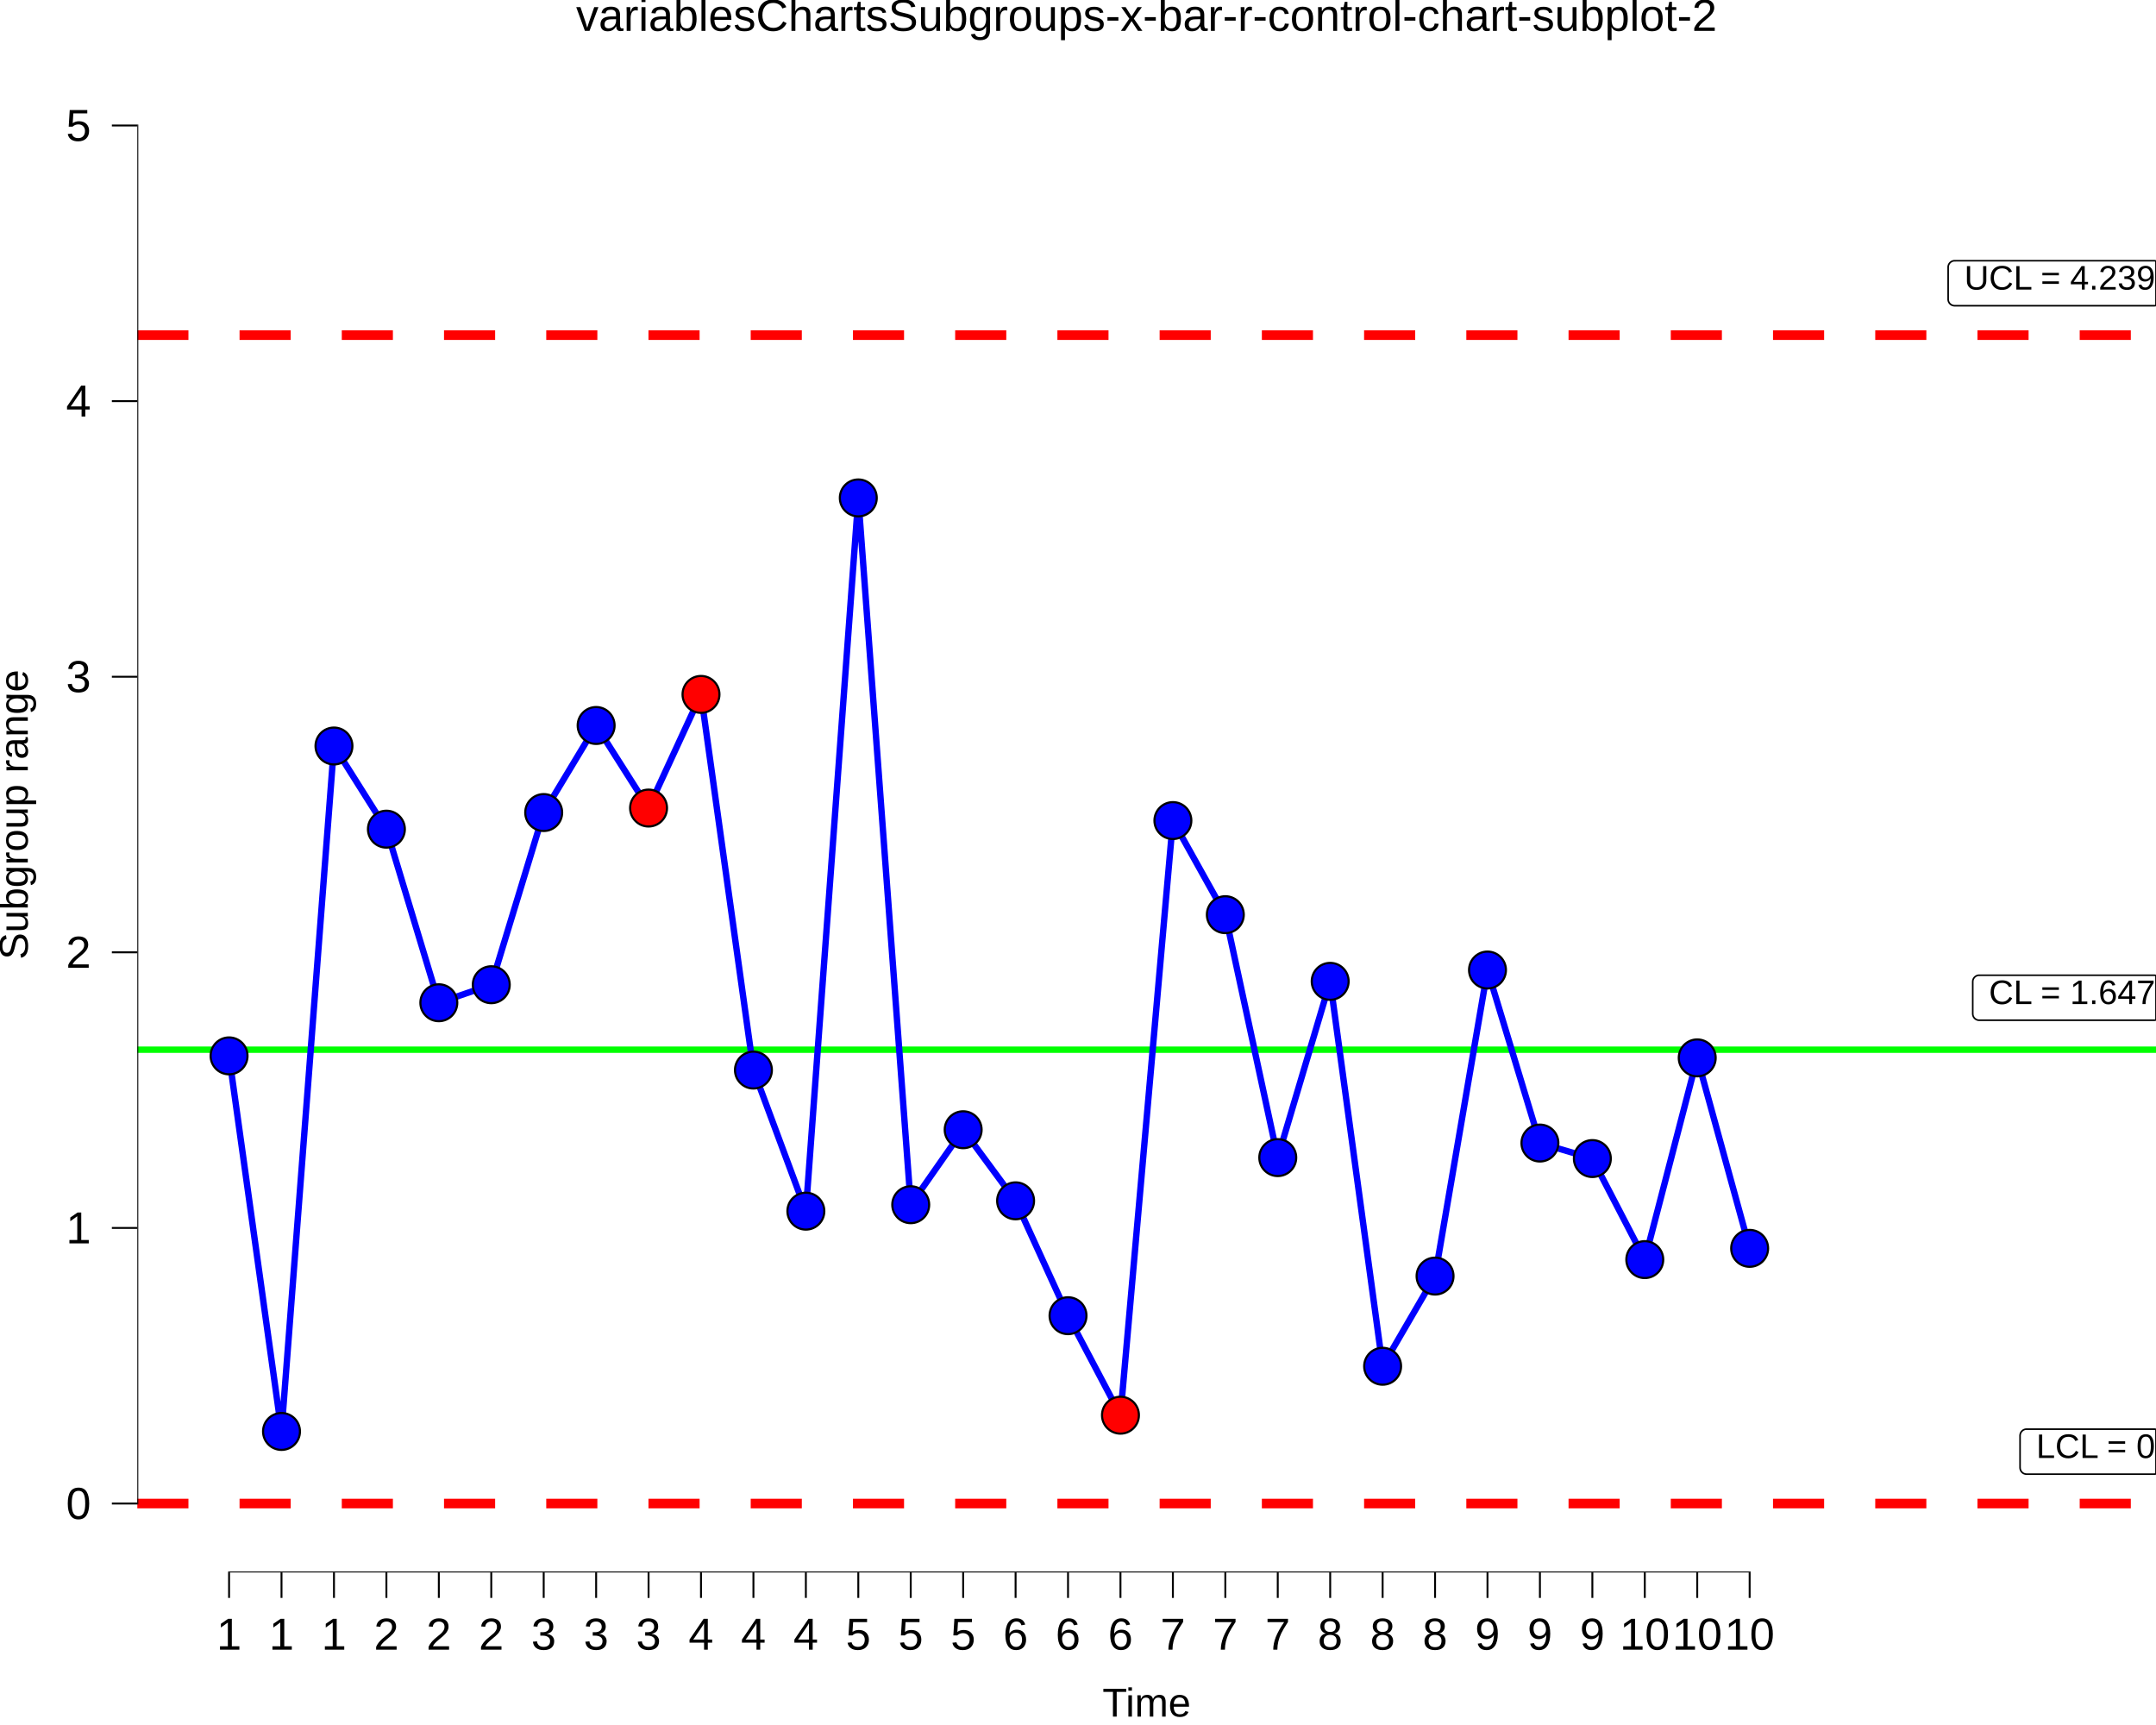
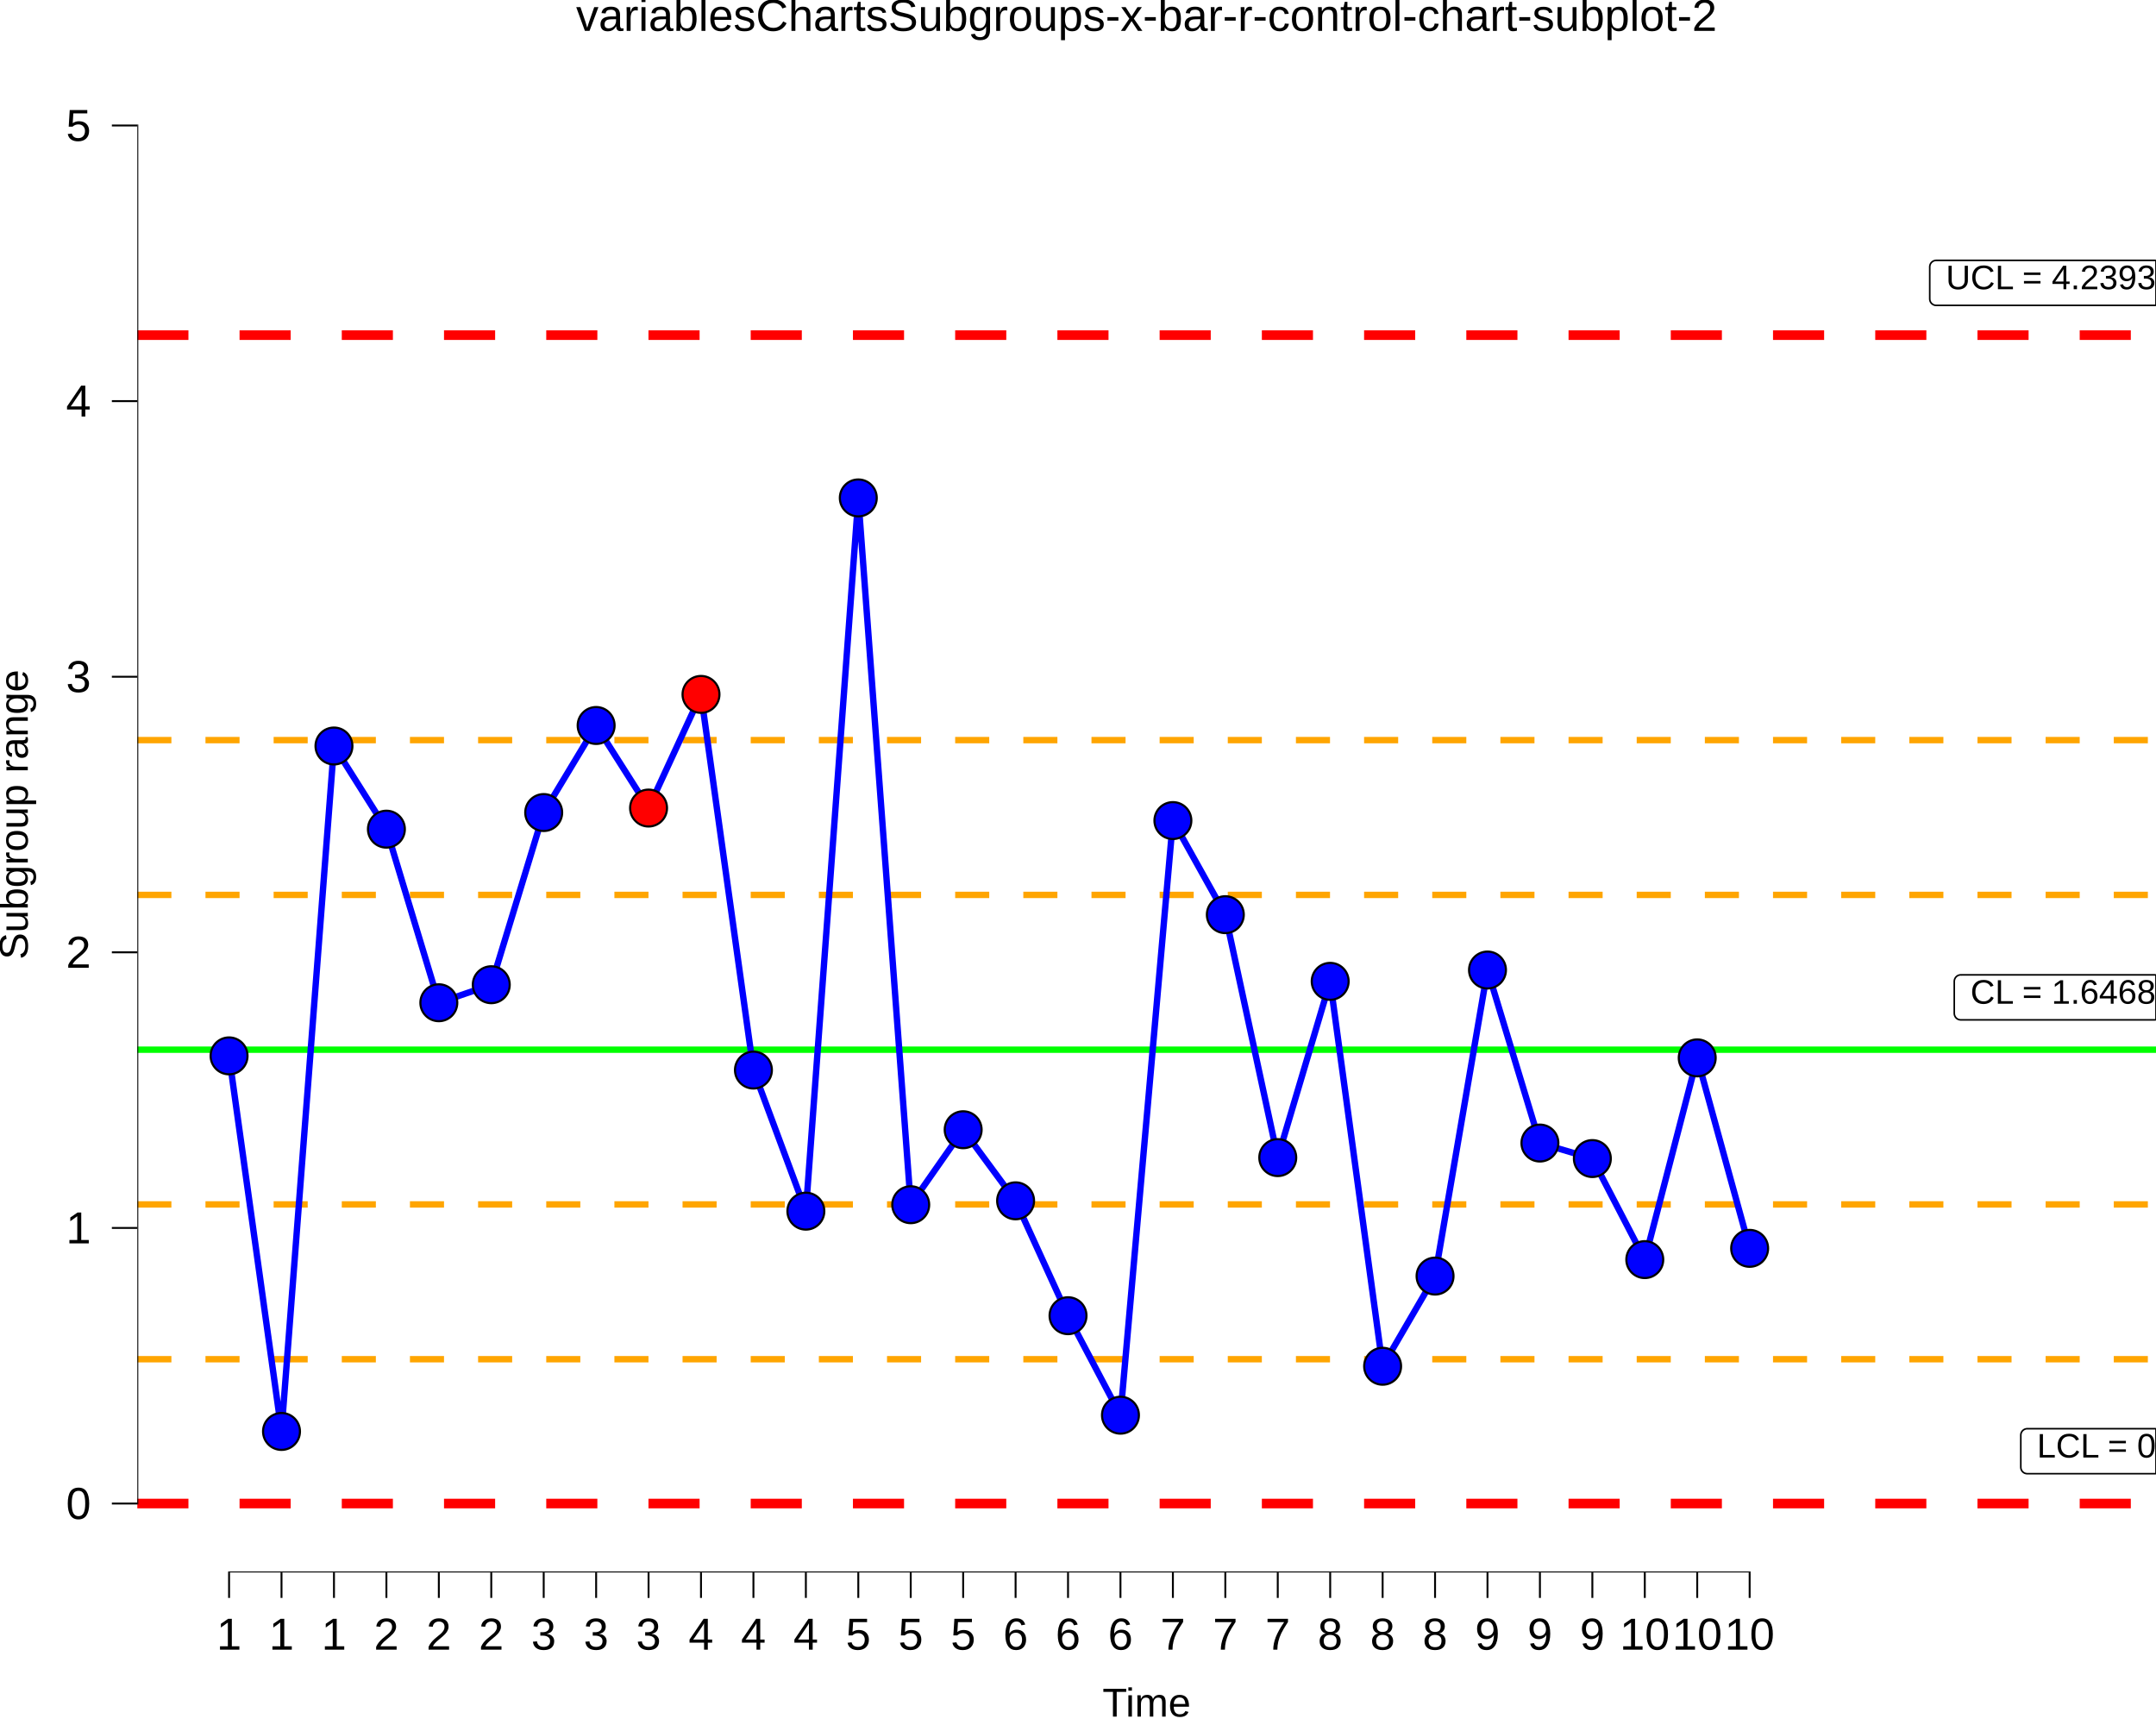
<svg xmlns="http://www.w3.org/2000/svg" viewBox="0 0 720.00 576.00">
  <defs>
    <style type="text/css">
    line, polyline, polygon, path, rect, circle {
      fill: none;
      stroke: #000000;
      stroke-linecap: round;
      stroke-linejoin: round;
      stroke-miterlimit: 10.00;
    }
  </style>
  </defs>
  <rect width="100%" height="100%" style="stroke: none; fill: #FFFFFF;" />
  <rect x="0.00" y="0.00" width="720.00" height="576.00" style="stroke-width: 10.67; stroke: none;" />
  <defs>
    <clipPath id="cpNDUuODZ8NzIwLjAwfDUyNS4wNnwxOC45MA==">
      <rect x="45.86" y="18.90" width="674.14" height="506.16" />
    </clipPath>
  </defs>
  <rect x="45.86" y="18.90" width="674.14" height="506.16" style="stroke-width: 10.67; stroke: none;" clip-path="url(#cpNDUuODZ8NzIwLjAwfDUyNS4wNnwxOC45MA==)" />
  <line x1="45.86" y1="350.50" x2="720.00" y2="350.50" style="stroke-width: 2.13; stroke: #00FF00; stroke-linecap: butt;" clip-path="url(#cpNDUuODZ8NzIwLjAwfDUyNS4wNnwxOC45MA==)" />
  <line x1="45.86" y1="111.91" x2="720.00" y2="111.91" style="stroke-width: 3.20; stroke: #FF0000; stroke-dasharray: 17.07,17.07; stroke-linecap: butt;" clip-path="url(#cpNDUuODZ8NzIwLjAwfDUyNS4wNnwxOC45MA==)" />
  <line x1="45.86" y1="502.05" x2="720.00" y2="502.05" style="stroke-width: 3.20; stroke: #FF0000; stroke-dasharray: 17.07,17.07; stroke-linecap: butt;" clip-path="url(#cpNDUuODZ8NzIwLjAwfDUyNS4wNnwxOC45MA==)" />
-   <polygon points="660.96,340.67 719.39,340.67 719.30,340.67 719.65,340.65 719.99,340.58 720.00,340.58 720.00,325.73 719.99,325.73 719.65,325.66 719.39,325.64 660.96,325.64 661.22,325.66 660.87,325.64 660.53,325.68 660.19,325.78 659.88,325.93 659.59,326.13 659.34,326.37 659.13,326.65 658.97,326.95 658.86,327.28 658.81,327.63 658.80,327.80 658.80,338.51 658.81,338.34 658.81,338.68 658.86,339.03 658.97,339.36 659.13,339.66 659.34,339.94 659.59,340.18 659.88,340.38 660.19,340.53 660.53,340.63 660.87,340.67 " style="stroke-width: 0.53; fill: #FFFFFF;" clip-path="url(#cpNDUuODZ8NzIwLjAwfDUyNS4wNnwxOC45MA==)" />
+   <line x1="45.86" y1="402.18" x2="720.00" y2="402.18" style="stroke-width: 2.13; stroke: #FFA500; stroke-dasharray: 11.38,11.38; stroke-linecap: butt;" clip-path="url(#cpNDUuODZ8NzIwLjAwfDUyNS4wNnwxOC45MA==)" />
+   <line x1="45.86" y1="298.81" x2="720.00" y2="298.81" style="stroke-width: 2.13; stroke: #FFA500; stroke-dasharray: 11.38,11.38; stroke-linecap: butt;" clip-path="url(#cpNDUuODZ8NzIwLjAwfDUyNS4wNnwxOC45MA==)" />
+   <line x1="45.86" y1="453.86" x2="720.00" y2="453.86" style="stroke-width: 2.13; stroke: #FFA500; stroke-dasharray: 11.38,11.38; stroke-linecap: butt;" clip-path="url(#cpNDUuODZ8NzIwLjAwfDUyNS4wNnwxOC45MA==)" />
+   <line x1="45.86" y1="247.13" x2="720.00" y2="247.13" style="stroke-width: 2.13; stroke: #FFA500; stroke-dasharray: 11.38,11.38; stroke-linecap: butt;" clip-path="url(#cpNDUuODZ8NzIwLjAwfDUyNS4wNnwxOC45MA==)" />
+   <polygon points="654.79,340.55 719.55,340.55 719.46,340.55 719.81,340.53 720.00,340.49 720.00,325.57 719.81,325.54 719.55,325.52 654.79,325.52 655.06,325.54 654.71,325.52 654.36,325.56 654.03,325.66 653.71,325.81 653.43,326.01 653.18,326.25 652.97,326.53 652.81,326.83 652.70,327.16 652.64,327.51 652.63,327.68 652.63,338.39 652.64,338.21 652.64,338.56 652.70,338.91 652.81,339.23 652.97,339.54 653.18,339.82 653.43,340.06 653.71,340.26 654.03,340.41 654.36,340.50 654.71,340.55 " style="stroke-width: 0.53; fill: #FFFFFF;" clip-path="url(#cpNDUuODZ8NzIwLjAwfDUyNS4wNnwxOC45MA==)" />
  <g clip-path="url(#cpNDUuODZ8NzIwLjAwfDUyNS4wNnwxOC45MA==)">
-     <text x="664.20" y="335.27" style="font-size: 11.38px; font-family: Liberation Sans;" textLength="55.55px" lengthAdjust="spacingAndGlyphs">CL = 1.647</text>
-   </g>
-   <polygon points="652.75,102.09 719.39,102.09 719.30,102.09 719.65,102.07 719.99,102.00 720.00,102.00 720.00,87.15 719.99,87.15 719.65,87.08 719.39,87.06 652.75,87.06 653.01,87.08 652.66,87.06 652.31,87.10 651.98,87.20 651.67,87.35 651.38,87.55 651.13,87.79 650.92,88.07 650.76,88.37 650.65,88.70 650.59,89.05 650.59,89.22 650.59,99.93 650.59,99.75 650.59,100.10 650.65,100.45 650.76,100.78 650.92,101.08 651.13,101.36 651.38,101.60 651.67,101.80 651.98,101.95 652.31,102.04 652.66,102.09 " style="stroke-width: 0.53; fill: #FFFFFF;" clip-path="url(#cpNDUuODZ8NzIwLjAwfDUyNS4wNnwxOC45MA==)" />
+     <text x="658.03" y="335.15" style="font-size: 11.38px; font-family: Liberation Sans;" textLength="61.88px" lengthAdjust="spacingAndGlyphs">CL = 1.6468</text>
+   </g>
+   <polygon points="646.60,101.97 719.57,101.97 719.49,101.97 719.83,101.95 720.00,101.92 720.00,86.99 719.83,86.96 719.57,86.94 646.60,86.94 646.86,86.96 646.51,86.94 646.17,86.99 645.83,87.08 645.52,87.23 645.23,87.43 644.98,87.67 644.77,87.95 644.61,88.26 644.50,88.59 644.45,88.93 644.44,89.10 644.44,99.81 644.45,99.64 644.45,99.98 644.50,100.33 644.61,100.66 644.77,100.96 644.98,101.24 645.23,101.48 645.52,101.68 645.83,101.83 646.17,101.93 646.51,101.97 " style="stroke-width: 0.53; fill: #FFFFFF;" clip-path="url(#cpNDUuODZ8NzIwLjAwfDUyNS4wNnwxOC45MA==)" />
  <g clip-path="url(#cpNDUuODZ8NzIwLjAwfDUyNS4wNnwxOC45MA==)">
-     <text x="655.99" y="96.69" style="font-size: 11.38px; font-family: Liberation Sans;" textLength="63.77px" lengthAdjust="spacingAndGlyphs">UCL = 4.239</text>
-   </g>
-   <polygon points="676.76,492.24 719.38,492.24 719.29,492.24 719.64,492.22 719.98,492.15 720.00,492.14 720.00,477.30 719.98,477.29 719.64,477.22 719.38,477.21 676.76,477.21 677.02,477.22 676.68,477.21 676.33,477.25 676.00,477.35 675.68,477.50 675.40,477.70 675.15,477.94 674.94,478.21 674.78,478.52 674.67,478.85 674.61,479.20 674.60,479.37 674.60,490.08 674.61,489.90 674.61,490.25 674.67,490.59 674.78,490.92 674.94,491.23 675.15,491.51 675.40,491.75 675.68,491.95 676.00,492.10 676.33,492.19 676.68,492.24 " style="stroke-width: 0.53; fill: #FFFFFF;" clip-path="url(#cpNDUuODZ8NzIwLjAwfDUyNS4wNnwxOC45MA==)" />
+     <text x="649.84" y="96.57" style="font-size: 11.38px; font-family: Liberation Sans;" textLength="70.09px" lengthAdjust="spacingAndGlyphs">UCL = 4.2393</text>
+   </g>
+   <polygon points="677.01,492.09 719.62,492.09 719.54,492.09 719.88,492.07 720.00,492.05 720.00,477.10 719.88,477.08 719.62,477.06 677.01,477.06 677.27,477.08 676.92,477.06 676.58,477.10 676.24,477.20 675.93,477.35 675.64,477.55 675.39,477.79 675.18,478.07 675.02,478.37 674.91,478.70 674.86,479.05 674.85,479.22 674.85,489.93 674.86,489.75 674.86,490.10 674.91,490.44 675.02,490.77 675.18,491.08 675.39,491.36 675.64,491.60 675.93,491.80 676.24,491.95 676.58,492.04 676.92,492.09 " style="stroke-width: 0.53; fill: #FFFFFF;" clip-path="url(#cpNDUuODZ8NzIwLjAwfDUyNS4wNnwxOC45MA==)" />
  <g clip-path="url(#cpNDUuODZ8NzIwLjAwfDUyNS4wNnwxOC45MA==)">
-     <text x="680.00" y="486.84" style="font-size: 11.38px; font-family: Liberation Sans;" textLength="39.73px" lengthAdjust="spacingAndGlyphs">LCL = 0</text>
+     <text x="680.25" y="486.69" style="font-size: 11.38px; font-family: Liberation Sans;" textLength="39.73px" lengthAdjust="spacingAndGlyphs">LCL = 0</text>
  </g>
  <polyline points="76.50,352.57 94.01,477.98 111.53,249.10 129.04,276.87 146.55,334.83 164.06,328.81 181.57,271.32 199.08,242.25 216.59,269.82 234.10,231.87 251.61,357.31 269.12,404.42 286.63,166.26 304.14,402.27 321.65,377.23 339.16,400.97 356.67,439.33 374.18,472.55 391.69,274.00 409.20,305.42 426.71,386.54 444.22,327.68 461.73,456.21 479.24,426.10 496.75,323.90 514.26,381.68 531.77,386.86 549.28,420.60 566.79,353.24 584.30,416.84 " style="stroke-width: 2.13; stroke: #0000FF; stroke-linecap: butt;" clip-path="url(#cpNDUuODZ8NzIwLjAwfDUyNS4wNnwxOC45MA==)" />
  <circle cx="76.50" cy="352.57" r="4.62pt" style="stroke-width: 0.71; fill: #0000FF;" clip-path="url(#cpNDUuODZ8NzIwLjAwfDUyNS4wNnwxOC45MA==)" />
  <circle cx="94.01" cy="477.98" r="4.62pt" style="stroke-width: 0.71; fill: #0000FF;" clip-path="url(#cpNDUuODZ8NzIwLjAwfDUyNS4wNnwxOC45MA==)" />
  <circle cx="111.53" cy="249.10" r="4.62pt" style="stroke-width: 0.71; fill: #0000FF;" clip-path="url(#cpNDUuODZ8NzIwLjAwfDUyNS4wNnwxOC45MA==)" />
  <circle cx="129.04" cy="276.87" r="4.62pt" style="stroke-width: 0.71; fill: #0000FF;" clip-path="url(#cpNDUuODZ8NzIwLjAwfDUyNS4wNnwxOC45MA==)" />
  <circle cx="146.55" cy="334.83" r="4.62pt" style="stroke-width: 0.71; fill: #0000FF;" clip-path="url(#cpNDUuODZ8NzIwLjAwfDUyNS4wNnwxOC45MA==)" />
  <circle cx="164.06" cy="328.81" r="4.62pt" style="stroke-width: 0.71; fill: #0000FF;" clip-path="url(#cpNDUuODZ8NzIwLjAwfDUyNS4wNnwxOC45MA==)" />
  <circle cx="181.57" cy="271.32" r="4.62pt" style="stroke-width: 0.71; fill: #0000FF;" clip-path="url(#cpNDUuODZ8NzIwLjAwfDUyNS4wNnwxOC45MA==)" />
  <circle cx="199.08" cy="242.25" r="4.62pt" style="stroke-width: 0.71; fill: #0000FF;" clip-path="url(#cpNDUuODZ8NzIwLjAwfDUyNS4wNnwxOC45MA==)" />
  <circle cx="216.59" cy="269.82" r="4.62pt" style="stroke-width: 0.71; fill: #FF0000;" clip-path="url(#cpNDUuODZ8NzIwLjAwfDUyNS4wNnwxOC45MA==)" />
  <circle cx="234.10" cy="231.87" r="4.62pt" style="stroke-width: 0.71; fill: #FF0000;" clip-path="url(#cpNDUuODZ8NzIwLjAwfDUyNS4wNnwxOC45MA==)" />
  <circle cx="251.61" cy="357.31" r="4.62pt" style="stroke-width: 0.71; fill: #0000FF;" clip-path="url(#cpNDUuODZ8NzIwLjAwfDUyNS4wNnwxOC45MA==)" />
  <circle cx="269.12" cy="404.42" r="4.62pt" style="stroke-width: 0.71; fill: #0000FF;" clip-path="url(#cpNDUuODZ8NzIwLjAwfDUyNS4wNnwxOC45MA==)" />
  <circle cx="286.63" cy="166.26" r="4.62pt" style="stroke-width: 0.71; fill: #0000FF;" clip-path="url(#cpNDUuODZ8NzIwLjAwfDUyNS4wNnwxOC45MA==)" />
  <circle cx="304.14" cy="402.27" r="4.62pt" style="stroke-width: 0.71; fill: #0000FF;" clip-path="url(#cpNDUuODZ8NzIwLjAwfDUyNS4wNnwxOC45MA==)" />
  <circle cx="321.65" cy="377.23" r="4.62pt" style="stroke-width: 0.71; fill: #0000FF;" clip-path="url(#cpNDUuODZ8NzIwLjAwfDUyNS4wNnwxOC45MA==)" />
  <circle cx="339.16" cy="400.97" r="4.62pt" style="stroke-width: 0.71; fill: #0000FF;" clip-path="url(#cpNDUuODZ8NzIwLjAwfDUyNS4wNnwxOC45MA==)" />
  <circle cx="356.67" cy="439.33" r="4.62pt" style="stroke-width: 0.71; fill: #0000FF;" clip-path="url(#cpNDUuODZ8NzIwLjAwfDUyNS4wNnwxOC45MA==)" />
-   <circle cx="374.18" cy="472.55" r="4.62pt" style="stroke-width: 0.71; fill: #FF0000;" clip-path="url(#cpNDUuODZ8NzIwLjAwfDUyNS4wNnwxOC45MA==)" />
+   <circle cx="374.18" cy="472.55" r="4.62pt" style="stroke-width: 0.71; fill: #0000FF;" clip-path="url(#cpNDUuODZ8NzIwLjAwfDUyNS4wNnwxOC45MA==)" />
  <circle cx="391.69" cy="274.00" r="4.62pt" style="stroke-width: 0.71; fill: #0000FF;" clip-path="url(#cpNDUuODZ8NzIwLjAwfDUyNS4wNnwxOC45MA==)" />
  <circle cx="409.20" cy="305.42" r="4.62pt" style="stroke-width: 0.71; fill: #0000FF;" clip-path="url(#cpNDUuODZ8NzIwLjAwfDUyNS4wNnwxOC45MA==)" />
  <circle cx="426.71" cy="386.54" r="4.62pt" style="stroke-width: 0.71; fill: #0000FF;" clip-path="url(#cpNDUuODZ8NzIwLjAwfDUyNS4wNnwxOC45MA==)" />
  <circle cx="444.22" cy="327.68" r="4.62pt" style="stroke-width: 0.71; fill: #0000FF;" clip-path="url(#cpNDUuODZ8NzIwLjAwfDUyNS4wNnwxOC45MA==)" />
  <circle cx="461.73" cy="456.21" r="4.62pt" style="stroke-width: 0.71; fill: #0000FF;" clip-path="url(#cpNDUuODZ8NzIwLjAwfDUyNS4wNnwxOC45MA==)" />
  <circle cx="479.24" cy="426.10" r="4.62pt" style="stroke-width: 0.71; fill: #0000FF;" clip-path="url(#cpNDUuODZ8NzIwLjAwfDUyNS4wNnwxOC45MA==)" />
  <circle cx="496.75" cy="323.90" r="4.62pt" style="stroke-width: 0.71; fill: #0000FF;" clip-path="url(#cpNDUuODZ8NzIwLjAwfDUyNS4wNnwxOC45MA==)" />
  <circle cx="514.26" cy="381.68" r="4.62pt" style="stroke-width: 0.71; fill: #0000FF;" clip-path="url(#cpNDUuODZ8NzIwLjAwfDUyNS4wNnwxOC45MA==)" />
  <circle cx="531.77" cy="386.86" r="4.62pt" style="stroke-width: 0.71; fill: #0000FF;" clip-path="url(#cpNDUuODZ8NzIwLjAwfDUyNS4wNnwxOC45MA==)" />
  <circle cx="549.28" cy="420.60" r="4.62pt" style="stroke-width: 0.71; fill: #0000FF;" clip-path="url(#cpNDUuODZ8NzIwLjAwfDUyNS4wNnwxOC45MA==)" />
  <circle cx="566.79" cy="353.24" r="4.62pt" style="stroke-width: 0.71; fill: #0000FF;" clip-path="url(#cpNDUuODZ8NzIwLjAwfDUyNS4wNnwxOC45MA==)" />
  <circle cx="584.30" cy="416.84" r="4.62pt" style="stroke-width: 0.71; fill: #0000FF;" clip-path="url(#cpNDUuODZ8NzIwLjAwfDUyNS4wNnwxOC45MA==)" />
  <line x1="76.19" y1="525.06" x2="584.62" y2="525.06" style="stroke-width: 0.64; stroke-linecap: butt;" clip-path="url(#cpNDUuODZ8NzIwLjAwfDUyNS4wNnwxOC45MA==)" />
  <line x1="45.86" y1="502.37" x2="45.86" y2="41.59" style="stroke-width: 0.64; stroke-linecap: butt;" clip-path="url(#cpNDUuODZ8NzIwLjAwfDUyNS4wNnwxOC45MA==)" />
  <rect x="45.86" y="18.90" width="674.14" height="506.16" style="stroke-width: 0.00; stroke: none;" clip-path="url(#cpNDUuODZ8NzIwLjAwfDUyNS4wNnwxOC45MA==)" />
  <defs>
    <clipPath id="cpMC4wMHw3MjAuMDB8NTc2LjAwfDAuMDA=">
      <rect x="0.00" y="0.00" width="720.00" height="576.00" />
    </clipPath>
  </defs>
  <polyline points="45.86,525.06 45.86,18.90 " style="stroke-width: 0.00; stroke: none; stroke-linecap: butt;" clip-path="url(#cpMC4wMHw3MjAuMDB8NTc2LjAwfDAuMDA=)" />
  <g clip-path="url(#cpMC4wMHw3MjAuMDB8NTc2LjAwfDAuMDA=)">
    <text x="22.04" y="507.21" style="font-size: 15.00px; font-family: Liberation Sans;" textLength="8.34px" lengthAdjust="spacingAndGlyphs">0</text>
  </g>
  <g clip-path="url(#cpMC4wMHw3MjAuMDB8NTc2LjAwfDAuMDA=)">
    <text x="22.04" y="415.18" style="font-size: 15.00px; font-family: Liberation Sans;" textLength="8.34px" lengthAdjust="spacingAndGlyphs">1</text>
  </g>
  <g clip-path="url(#cpMC4wMHw3MjAuMDB8NTc2LjAwfDAuMDA=)">
    <text x="22.04" y="323.15" style="font-size: 15.00px; font-family: Liberation Sans;" textLength="8.34px" lengthAdjust="spacingAndGlyphs">2</text>
  </g>
  <g clip-path="url(#cpMC4wMHw3MjAuMDB8NTc2LjAwfDAuMDA=)">
    <text x="22.04" y="231.12" style="font-size: 15.00px; font-family: Liberation Sans;" textLength="8.34px" lengthAdjust="spacingAndGlyphs">3</text>
  </g>
  <g clip-path="url(#cpMC4wMHw3MjAuMDB8NTc2LjAwfDAuMDA=)">
    <text x="22.04" y="139.09" style="font-size: 15.00px; font-family: Liberation Sans;" textLength="8.34px" lengthAdjust="spacingAndGlyphs">4</text>
  </g>
  <g clip-path="url(#cpMC4wMHw3MjAuMDB8NTc2LjAwfDAuMDA=)">
    <text x="22.04" y="47.06" style="font-size: 15.00px; font-family: Liberation Sans;" textLength="8.34px" lengthAdjust="spacingAndGlyphs">5</text>
  </g>
  <polyline points="37.36,502.05 45.86,502.05 " style="stroke-width: 0.64; stroke-linecap: butt;" clip-path="url(#cpMC4wMHw3MjAuMDB8NTc2LjAwfDAuMDA=)" />
  <polyline points="37.36,410.02 45.86,410.02 " style="stroke-width: 0.64; stroke-linecap: butt;" clip-path="url(#cpMC4wMHw3MjAuMDB8NTc2LjAwfDAuMDA=)" />
  <polyline points="37.36,317.99 45.86,317.99 " style="stroke-width: 0.64; stroke-linecap: butt;" clip-path="url(#cpMC4wMHw3MjAuMDB8NTc2LjAwfDAuMDA=)" />
  <polyline points="37.36,225.97 45.86,225.97 " style="stroke-width: 0.64; stroke-linecap: butt;" clip-path="url(#cpMC4wMHw3MjAuMDB8NTc2LjAwfDAuMDA=)" />
  <polyline points="37.36,133.94 45.86,133.94 " style="stroke-width: 0.64; stroke-linecap: butt;" clip-path="url(#cpMC4wMHw3MjAuMDB8NTc2LjAwfDAuMDA=)" />
  <polyline points="37.36,41.91 45.86,41.91 " style="stroke-width: 0.64; stroke-linecap: butt;" clip-path="url(#cpMC4wMHw3MjAuMDB8NTc2LjAwfDAuMDA=)" />
  <polyline points="45.86,525.06 720.00,525.06 " style="stroke-width: 0.00; stroke: none; stroke-linecap: butt;" clip-path="url(#cpMC4wMHw3MjAuMDB8NTc2LjAwfDAuMDA=)" />
  <polyline points="76.50,533.56 76.50,525.06 " style="stroke-width: 0.64; stroke-linecap: butt;" clip-path="url(#cpMC4wMHw3MjAuMDB8NTc2LjAwfDAuMDA=)" />
  <polyline points="94.01,533.56 94.01,525.06 " style="stroke-width: 0.64; stroke-linecap: butt;" clip-path="url(#cpMC4wMHw3MjAuMDB8NTc2LjAwfDAuMDA=)" />
  <polyline points="111.53,533.56 111.53,525.06 " style="stroke-width: 0.64; stroke-linecap: butt;" clip-path="url(#cpMC4wMHw3MjAuMDB8NTc2LjAwfDAuMDA=)" />
  <polyline points="129.04,533.56 129.04,525.06 " style="stroke-width: 0.64; stroke-linecap: butt;" clip-path="url(#cpMC4wMHw3MjAuMDB8NTc2LjAwfDAuMDA=)" />
  <polyline points="146.55,533.56 146.55,525.06 " style="stroke-width: 0.64; stroke-linecap: butt;" clip-path="url(#cpMC4wMHw3MjAuMDB8NTc2LjAwfDAuMDA=)" />
  <polyline points="164.06,533.56 164.06,525.06 " style="stroke-width: 0.64; stroke-linecap: butt;" clip-path="url(#cpMC4wMHw3MjAuMDB8NTc2LjAwfDAuMDA=)" />
  <polyline points="181.57,533.56 181.57,525.06 " style="stroke-width: 0.64; stroke-linecap: butt;" clip-path="url(#cpMC4wMHw3MjAuMDB8NTc2LjAwfDAuMDA=)" />
  <polyline points="199.08,533.56 199.08,525.06 " style="stroke-width: 0.64; stroke-linecap: butt;" clip-path="url(#cpMC4wMHw3MjAuMDB8NTc2LjAwfDAuMDA=)" />
  <polyline points="216.59,533.56 216.59,525.06 " style="stroke-width: 0.64; stroke-linecap: butt;" clip-path="url(#cpMC4wMHw3MjAuMDB8NTc2LjAwfDAuMDA=)" />
  <polyline points="234.10,533.56 234.10,525.06 " style="stroke-width: 0.64; stroke-linecap: butt;" clip-path="url(#cpMC4wMHw3MjAuMDB8NTc2LjAwfDAuMDA=)" />
  <polyline points="251.61,533.56 251.61,525.06 " style="stroke-width: 0.64; stroke-linecap: butt;" clip-path="url(#cpMC4wMHw3MjAuMDB8NTc2LjAwfDAuMDA=)" />
  <polyline points="269.12,533.56 269.12,525.06 " style="stroke-width: 0.64; stroke-linecap: butt;" clip-path="url(#cpMC4wMHw3MjAuMDB8NTc2LjAwfDAuMDA=)" />
  <polyline points="286.63,533.56 286.63,525.06 " style="stroke-width: 0.64; stroke-linecap: butt;" clip-path="url(#cpMC4wMHw3MjAuMDB8NTc2LjAwfDAuMDA=)" />
  <polyline points="304.14,533.56 304.14,525.06 " style="stroke-width: 0.64; stroke-linecap: butt;" clip-path="url(#cpMC4wMHw3MjAuMDB8NTc2LjAwfDAuMDA=)" />
  <polyline points="321.65,533.56 321.65,525.06 " style="stroke-width: 0.64; stroke-linecap: butt;" clip-path="url(#cpMC4wMHw3MjAuMDB8NTc2LjAwfDAuMDA=)" />
  <polyline points="339.16,533.56 339.16,525.06 " style="stroke-width: 0.64; stroke-linecap: butt;" clip-path="url(#cpMC4wMHw3MjAuMDB8NTc2LjAwfDAuMDA=)" />
  <polyline points="356.67,533.56 356.67,525.06 " style="stroke-width: 0.64; stroke-linecap: butt;" clip-path="url(#cpMC4wMHw3MjAuMDB8NTc2LjAwfDAuMDA=)" />
  <polyline points="374.18,533.56 374.18,525.06 " style="stroke-width: 0.64; stroke-linecap: butt;" clip-path="url(#cpMC4wMHw3MjAuMDB8NTc2LjAwfDAuMDA=)" />
  <polyline points="391.69,533.56 391.69,525.06 " style="stroke-width: 0.64; stroke-linecap: butt;" clip-path="url(#cpMC4wMHw3MjAuMDB8NTc2LjAwfDAuMDA=)" />
  <polyline points="409.20,533.56 409.20,525.06 " style="stroke-width: 0.64; stroke-linecap: butt;" clip-path="url(#cpMC4wMHw3MjAuMDB8NTc2LjAwfDAuMDA=)" />
  <polyline points="426.71,533.56 426.71,525.06 " style="stroke-width: 0.64; stroke-linecap: butt;" clip-path="url(#cpMC4wMHw3MjAuMDB8NTc2LjAwfDAuMDA=)" />
  <polyline points="444.22,533.56 444.22,525.06 " style="stroke-width: 0.64; stroke-linecap: butt;" clip-path="url(#cpMC4wMHw3MjAuMDB8NTc2LjAwfDAuMDA=)" />
  <polyline points="461.73,533.56 461.73,525.06 " style="stroke-width: 0.64; stroke-linecap: butt;" clip-path="url(#cpMC4wMHw3MjAuMDB8NTc2LjAwfDAuMDA=)" />
  <polyline points="479.24,533.56 479.24,525.06 " style="stroke-width: 0.64; stroke-linecap: butt;" clip-path="url(#cpMC4wMHw3MjAuMDB8NTc2LjAwfDAuMDA=)" />
  <polyline points="496.75,533.56 496.75,525.06 " style="stroke-width: 0.64; stroke-linecap: butt;" clip-path="url(#cpMC4wMHw3MjAuMDB8NTc2LjAwfDAuMDA=)" />
  <polyline points="514.26,533.56 514.26,525.06 " style="stroke-width: 0.64; stroke-linecap: butt;" clip-path="url(#cpMC4wMHw3MjAuMDB8NTc2LjAwfDAuMDA=)" />
  <polyline points="531.77,533.56 531.77,525.06 " style="stroke-width: 0.64; stroke-linecap: butt;" clip-path="url(#cpMC4wMHw3MjAuMDB8NTc2LjAwfDAuMDA=)" />
  <polyline points="549.28,533.56 549.28,525.06 " style="stroke-width: 0.64; stroke-linecap: butt;" clip-path="url(#cpMC4wMHw3MjAuMDB8NTc2LjAwfDAuMDA=)" />
  <polyline points="566.79,533.56 566.79,525.06 " style="stroke-width: 0.64; stroke-linecap: butt;" clip-path="url(#cpMC4wMHw3MjAuMDB8NTc2LjAwfDAuMDA=)" />
  <polyline points="584.30,533.56 584.30,525.06 " style="stroke-width: 0.64; stroke-linecap: butt;" clip-path="url(#cpMC4wMHw3MjAuMDB8NTc2LjAwfDAuMDA=)" />
  <g clip-path="url(#cpMC4wMHw3MjAuMDB8NTc2LjAwfDAuMDA=)">
    <text x="72.33" y="550.85" style="font-size: 15.00px; font-family: Liberation Sans;" textLength="8.34px" lengthAdjust="spacingAndGlyphs">1</text>
  </g>
  <g clip-path="url(#cpMC4wMHw3MjAuMDB8NTc2LjAwfDAuMDA=)">
    <text x="89.84" y="550.85" style="font-size: 15.00px; font-family: Liberation Sans;" textLength="8.34px" lengthAdjust="spacingAndGlyphs">1</text>
  </g>
  <g clip-path="url(#cpMC4wMHw3MjAuMDB8NTc2LjAwfDAuMDA=)">
    <text x="107.35" y="550.85" style="font-size: 15.00px; font-family: Liberation Sans;" textLength="8.34px" lengthAdjust="spacingAndGlyphs">1</text>
  </g>
  <g clip-path="url(#cpMC4wMHw3MjAuMDB8NTc2LjAwfDAuMDA=)">
    <text x="124.86" y="550.85" style="font-size: 15.00px; font-family: Liberation Sans;" textLength="8.34px" lengthAdjust="spacingAndGlyphs">2</text>
  </g>
  <g clip-path="url(#cpMC4wMHw3MjAuMDB8NTc2LjAwfDAuMDA=)">
    <text x="142.37" y="550.85" style="font-size: 15.00px; font-family: Liberation Sans;" textLength="8.34px" lengthAdjust="spacingAndGlyphs">2</text>
  </g>
  <g clip-path="url(#cpMC4wMHw3MjAuMDB8NTc2LjAwfDAuMDA=)">
    <text x="159.88" y="550.85" style="font-size: 15.00px; font-family: Liberation Sans;" textLength="8.34px" lengthAdjust="spacingAndGlyphs">2</text>
  </g>
  <g clip-path="url(#cpMC4wMHw3MjAuMDB8NTc2LjAwfDAuMDA=)">
    <text x="177.39" y="550.85" style="font-size: 15.00px; font-family: Liberation Sans;" textLength="8.34px" lengthAdjust="spacingAndGlyphs">3</text>
  </g>
  <g clip-path="url(#cpMC4wMHw3MjAuMDB8NTc2LjAwfDAuMDA=)">
    <text x="194.90" y="550.85" style="font-size: 15.00px; font-family: Liberation Sans;" textLength="8.34px" lengthAdjust="spacingAndGlyphs">3</text>
  </g>
  <g clip-path="url(#cpMC4wMHw3MjAuMDB8NTc2LjAwfDAuMDA=)">
    <text x="212.41" y="550.85" style="font-size: 15.00px; font-family: Liberation Sans;" textLength="8.34px" lengthAdjust="spacingAndGlyphs">3</text>
  </g>
  <g clip-path="url(#cpMC4wMHw3MjAuMDB8NTc2LjAwfDAuMDA=)">
    <text x="229.92" y="550.85" style="font-size: 15.00px; font-family: Liberation Sans;" textLength="8.34px" lengthAdjust="spacingAndGlyphs">4</text>
  </g>
  <g clip-path="url(#cpMC4wMHw3MjAuMDB8NTc2LjAwfDAuMDA=)">
    <text x="247.43" y="550.85" style="font-size: 15.00px; font-family: Liberation Sans;" textLength="8.34px" lengthAdjust="spacingAndGlyphs">4</text>
  </g>
  <g clip-path="url(#cpMC4wMHw3MjAuMDB8NTc2LjAwfDAuMDA=)">
    <text x="264.94" y="550.85" style="font-size: 15.00px; font-family: Liberation Sans;" textLength="8.34px" lengthAdjust="spacingAndGlyphs">4</text>
  </g>
  <g clip-path="url(#cpMC4wMHw3MjAuMDB8NTc2LjAwfDAuMDA=)">
    <text x="282.45" y="550.85" style="font-size: 15.00px; font-family: Liberation Sans;" textLength="8.34px" lengthAdjust="spacingAndGlyphs">5</text>
  </g>
  <g clip-path="url(#cpMC4wMHw3MjAuMDB8NTc2LjAwfDAuMDA=)">
    <text x="299.96" y="550.85" style="font-size: 15.00px; font-family: Liberation Sans;" textLength="8.34px" lengthAdjust="spacingAndGlyphs">5</text>
  </g>
  <g clip-path="url(#cpMC4wMHw3MjAuMDB8NTc2LjAwfDAuMDA=)">
    <text x="317.47" y="550.85" style="font-size: 15.00px; font-family: Liberation Sans;" textLength="8.34px" lengthAdjust="spacingAndGlyphs">5</text>
  </g>
  <g clip-path="url(#cpMC4wMHw3MjAuMDB8NTc2LjAwfDAuMDA=)">
    <text x="334.98" y="550.85" style="font-size: 15.00px; font-family: Liberation Sans;" textLength="8.34px" lengthAdjust="spacingAndGlyphs">6</text>
  </g>
  <g clip-path="url(#cpMC4wMHw3MjAuMDB8NTc2LjAwfDAuMDA=)">
    <text x="352.49" y="550.85" style="font-size: 15.00px; font-family: Liberation Sans;" textLength="8.34px" lengthAdjust="spacingAndGlyphs">6</text>
  </g>
  <g clip-path="url(#cpMC4wMHw3MjAuMDB8NTc2LjAwfDAuMDA=)">
    <text x="370.00" y="550.85" style="font-size: 15.00px; font-family: Liberation Sans;" textLength="8.34px" lengthAdjust="spacingAndGlyphs">6</text>
  </g>
  <g clip-path="url(#cpMC4wMHw3MjAuMDB8NTc2LjAwfDAuMDA=)">
    <text x="387.51" y="550.85" style="font-size: 15.00px; font-family: Liberation Sans;" textLength="8.34px" lengthAdjust="spacingAndGlyphs">7</text>
  </g>
  <g clip-path="url(#cpMC4wMHw3MjAuMDB8NTc2LjAwfDAuMDA=)">
    <text x="405.02" y="550.85" style="font-size: 15.00px; font-family: Liberation Sans;" textLength="8.34px" lengthAdjust="spacingAndGlyphs">7</text>
  </g>
  <g clip-path="url(#cpMC4wMHw3MjAuMDB8NTc2LjAwfDAuMDA=)">
    <text x="422.53" y="550.85" style="font-size: 15.00px; font-family: Liberation Sans;" textLength="8.34px" lengthAdjust="spacingAndGlyphs">7</text>
  </g>
  <g clip-path="url(#cpMC4wMHw3MjAuMDB8NTc2LjAwfDAuMDA=)">
    <text x="440.04" y="550.85" style="font-size: 15.00px; font-family: Liberation Sans;" textLength="8.34px" lengthAdjust="spacingAndGlyphs">8</text>
  </g>
  <g clip-path="url(#cpMC4wMHw3MjAuMDB8NTc2LjAwfDAuMDA=)">
    <text x="457.55" y="550.85" style="font-size: 15.00px; font-family: Liberation Sans;" textLength="8.34px" lengthAdjust="spacingAndGlyphs">8</text>
  </g>
  <g clip-path="url(#cpMC4wMHw3MjAuMDB8NTc2LjAwfDAuMDA=)">
    <text x="475.06" y="550.85" style="font-size: 15.00px; font-family: Liberation Sans;" textLength="8.34px" lengthAdjust="spacingAndGlyphs">8</text>
  </g>
  <g clip-path="url(#cpMC4wMHw3MjAuMDB8NTc2LjAwfDAuMDA=)">
    <text x="492.57" y="550.85" style="font-size: 15.00px; font-family: Liberation Sans;" textLength="8.34px" lengthAdjust="spacingAndGlyphs">9</text>
  </g>
  <g clip-path="url(#cpMC4wMHw3MjAuMDB8NTc2LjAwfDAuMDA=)">
    <text x="510.08" y="550.85" style="font-size: 15.00px; font-family: Liberation Sans;" textLength="8.34px" lengthAdjust="spacingAndGlyphs">9</text>
  </g>
  <g clip-path="url(#cpMC4wMHw3MjAuMDB8NTc2LjAwfDAuMDA=)">
    <text x="527.59" y="550.85" style="font-size: 15.00px; font-family: Liberation Sans;" textLength="8.34px" lengthAdjust="spacingAndGlyphs">9</text>
  </g>
  <g clip-path="url(#cpMC4wMHw3MjAuMDB8NTc2LjAwfDAuMDA=)">
    <text x="540.93" y="550.85" style="font-size: 15.00px; font-family: Liberation Sans;" textLength="16.69px" lengthAdjust="spacingAndGlyphs">10</text>
  </g>
  <g clip-path="url(#cpMC4wMHw3MjAuMDB8NTc2LjAwfDAuMDA=)">
    <text x="558.44" y="550.85" style="font-size: 15.00px; font-family: Liberation Sans;" textLength="16.69px" lengthAdjust="spacingAndGlyphs">10</text>
  </g>
  <g clip-path="url(#cpMC4wMHw3MjAuMDB8NTc2LjAwfDAuMDA=)">
    <text x="575.95" y="550.85" style="font-size: 15.00px; font-family: Liberation Sans;" textLength="16.69px" lengthAdjust="spacingAndGlyphs">10</text>
  </g>
  <g clip-path="url(#cpMC4wMHw3MjAuMDB8NTc2LjAwfDAuMDA=)">
    <text x="368.17" y="573.20" style="font-size: 13.50px; font-family: Liberation Sans;" textLength="29.52px" lengthAdjust="spacingAndGlyphs">Time</text>
  </g>
  <g clip-path="url(#cpMC4wMHw3MjAuMDB8NTc2LjAwfDAuMDA=)">
    <text transform="translate(9.28,320.43) rotate(-90)" style="font-size: 13.50px; font-family: Liberation Sans;" textLength="96.91px" lengthAdjust="spacingAndGlyphs">Subgroup range</text>
  </g>
  <g clip-path="url(#cpMC4wMHw3MjAuMDB8NTc2LjAwfDAuMDA=)">
    <text x="192.39" y="10.31" style="font-size: 15.00px; font-family: Liberation Sans;" textLength="381.08px" lengthAdjust="spacingAndGlyphs">variablesChartsSubgroups-x-bar-r-control-chart-subplot-2</text>
  </g>
</svg>
